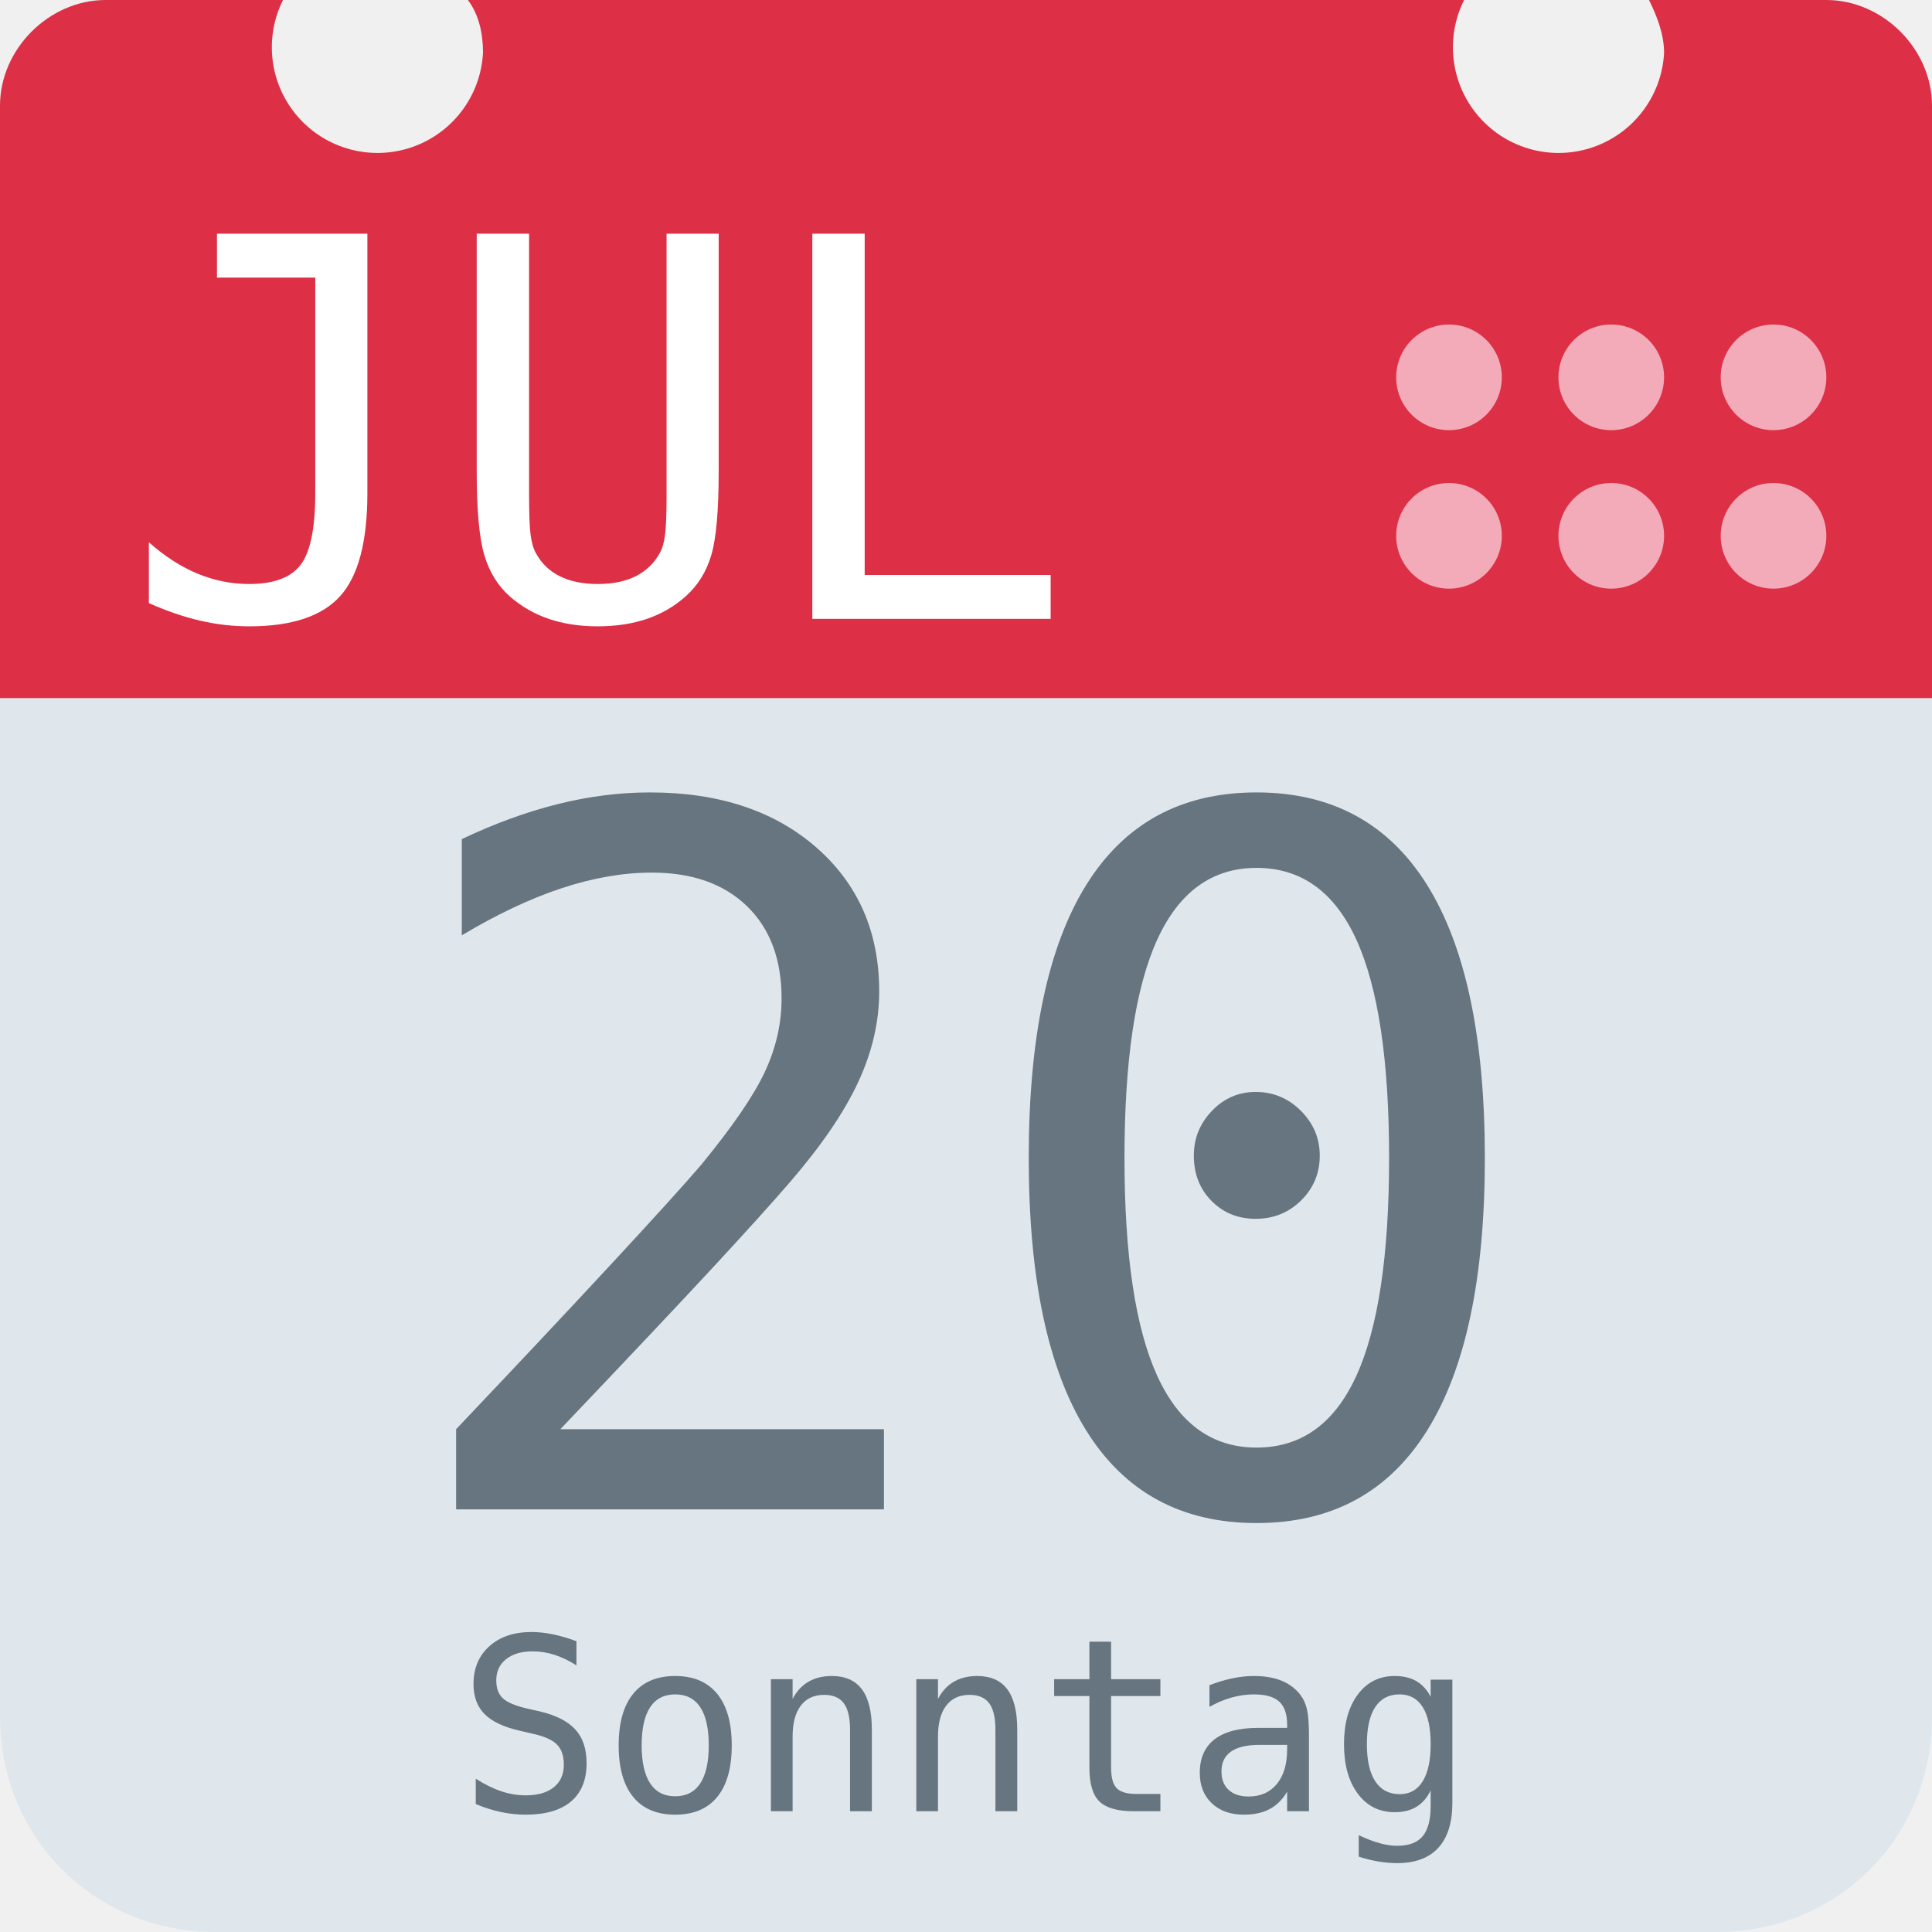
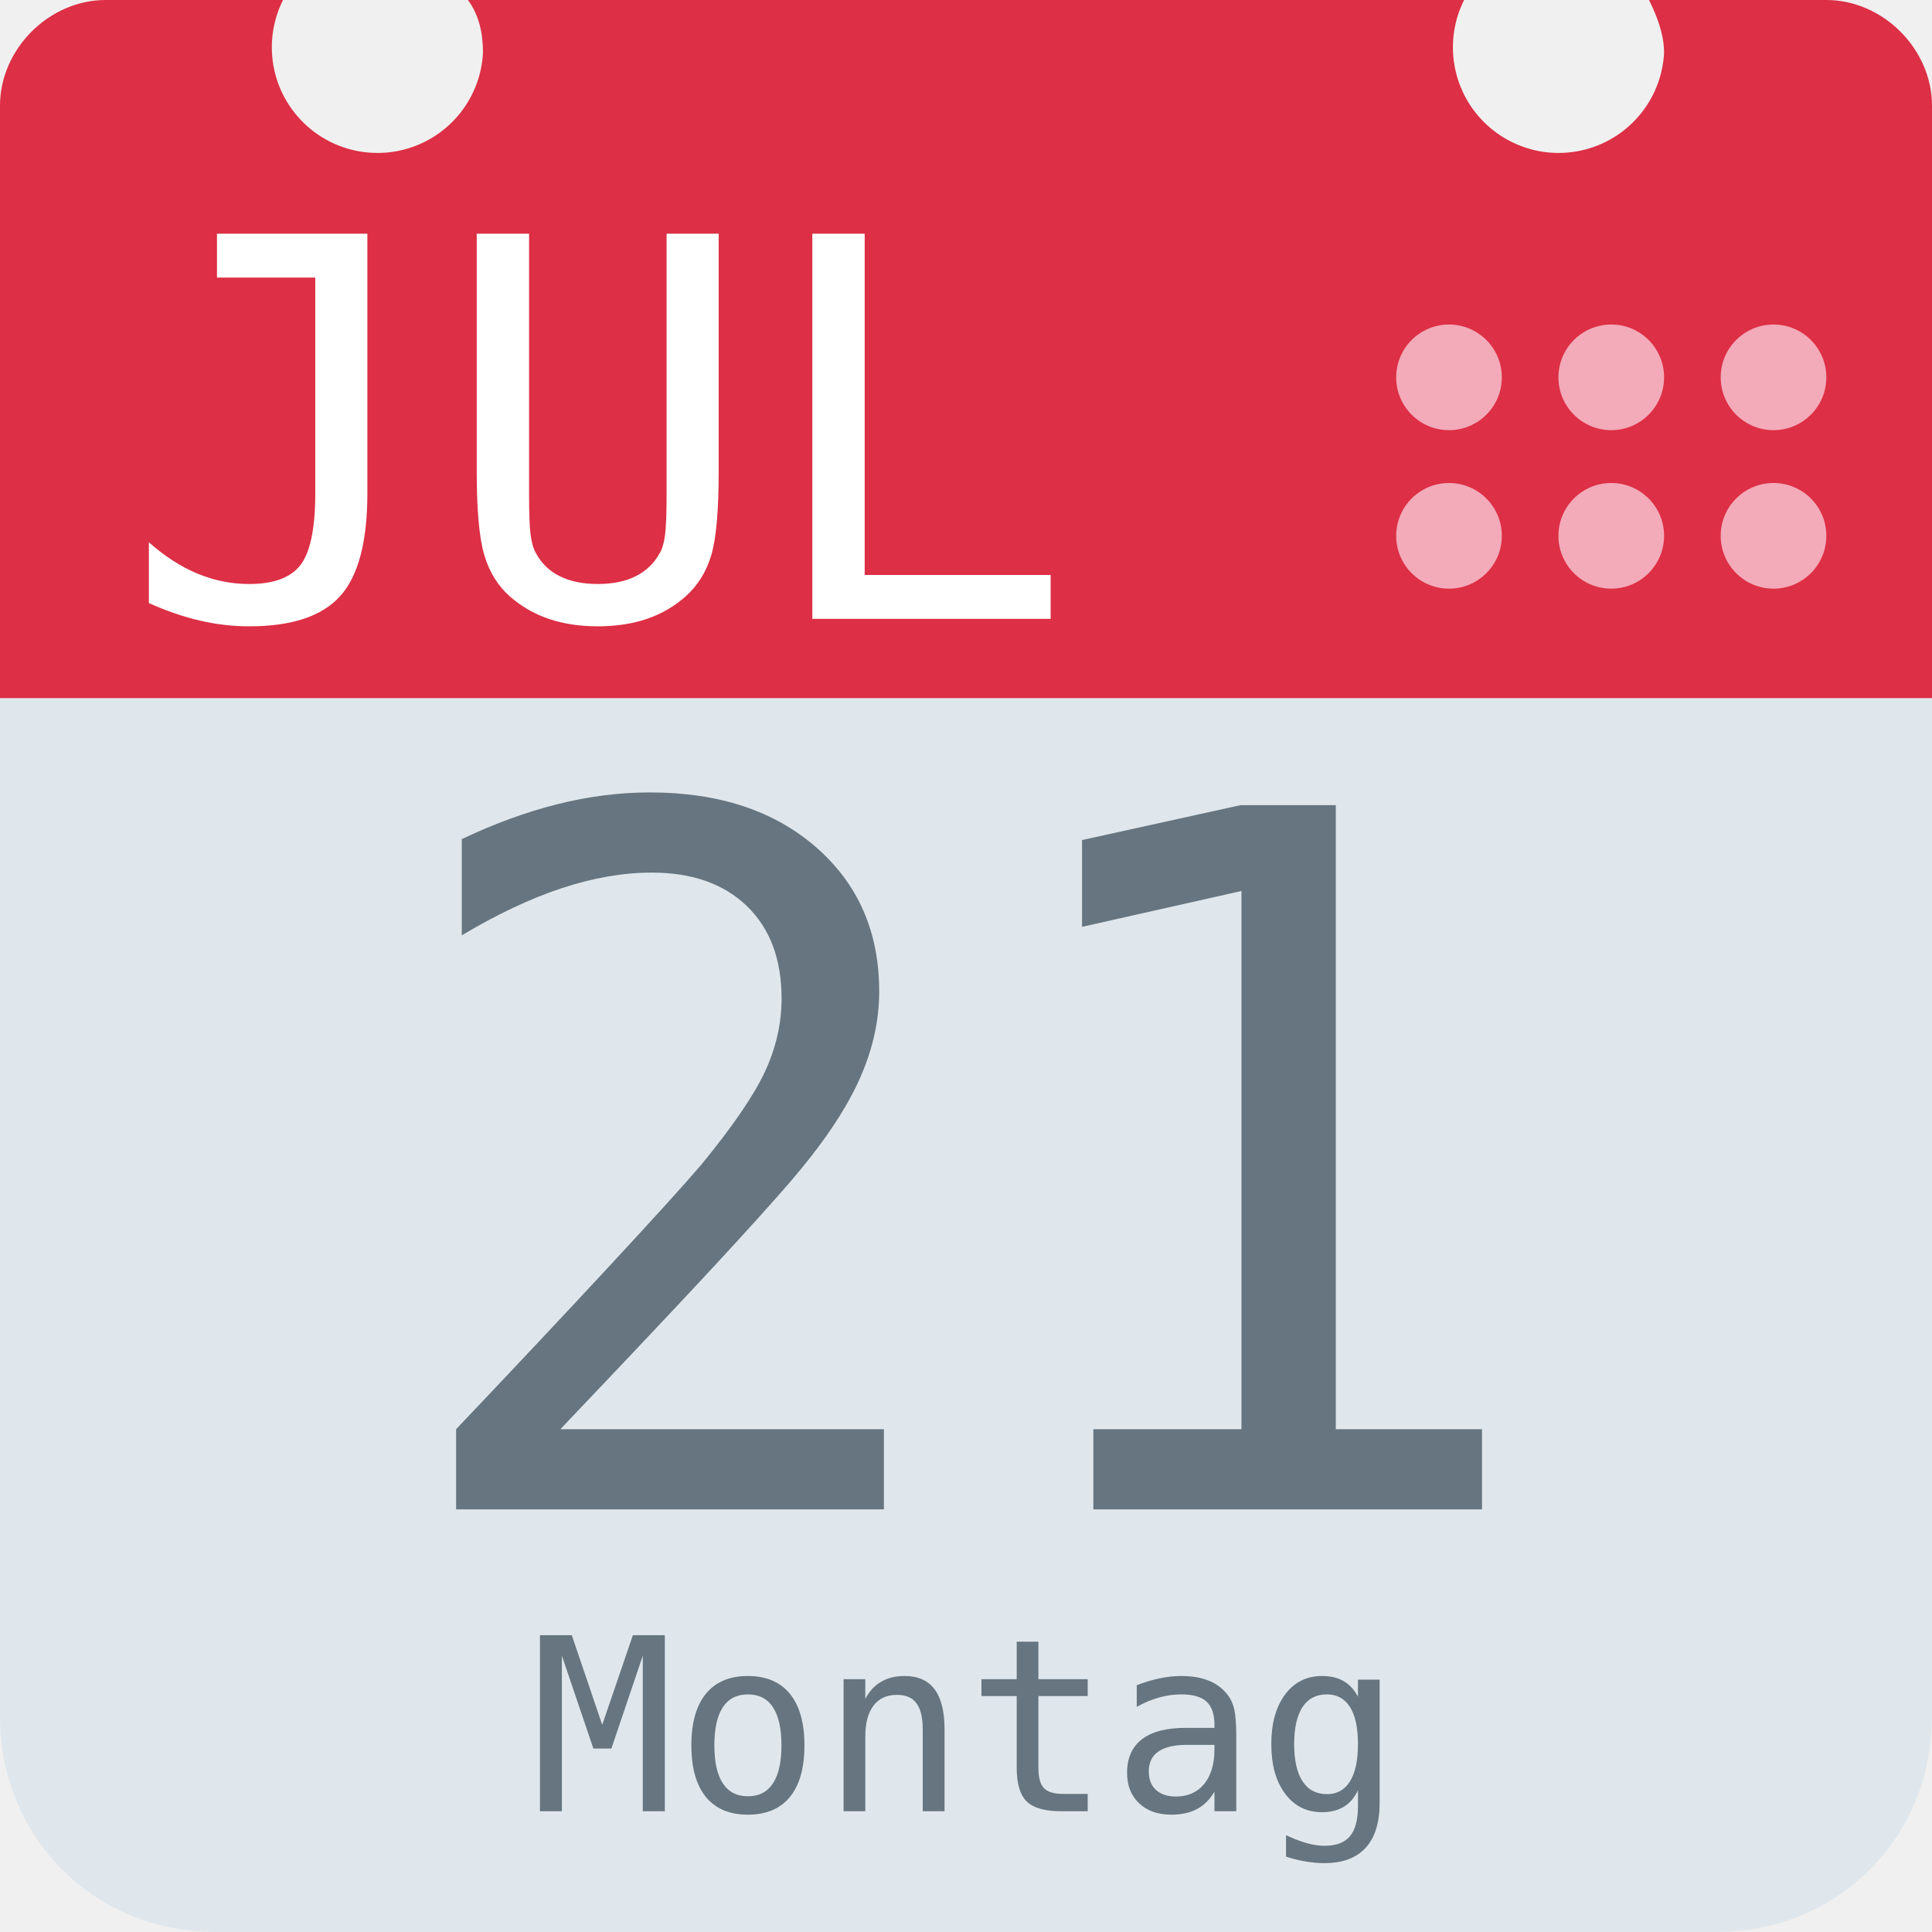
<svg xmlns="http://www.w3.org/2000/svg" aria-label="Calendar" role="img" viewBox="0 0 512 512">
  <path d="M512 455c0 32-25 57-57 57H57c-32 0-57-25-57-57V128c0-31 25-57 57-57h398c32 0 57 26 57 57z" fill="#e0e7ec" />
  <path d="M484 0h-47c2 4 4 9 4 14a28 28 0 1 1-53-14H124c3 4 4 9 4 14A28 28 0 1 1 75 0H28C13 0 0 13 0 28v157h512V28c0-15-13-28-28-28z" fill="#dd2f45" />
  <g fill="#f3aab9">
    <circle cx="470" cy="142" r="14" />
    <circle cx="470" cy="100" r="14" />
    <circle cx="427" cy="142" r="14" />
    <circle cx="427" cy="100" r="14" />
    <circle cx="384" cy="142" r="14" />
    <circle cx="384" cy="100" r="14" />
  </g>
  <text id="month" x="32" y="164" fill="#fff" font-family="monospace" font-size="140px" style="text-anchor: left">JUL</text>
-   <text id="day" x="256" y="400" fill="#66757f" font-family="monospace" font-size="256px" style="text-anchor: middle">20</text>
-   <text id="weekday" x="256" y="480" fill="#66757f" font-family="monospace" font-size="64px" style="text-anchor: middle">Sonntag</text>
+   <text id="day" x="256" y="400" fill="#66757f" font-family="monospace" font-size="256px" style="text-anchor: middle">21</text>
+   <text id="weekday" x="256" y="480" fill="#66757f" font-family="monospace" font-size="64px" style="text-anchor: middle">Montag</text>
</svg>
